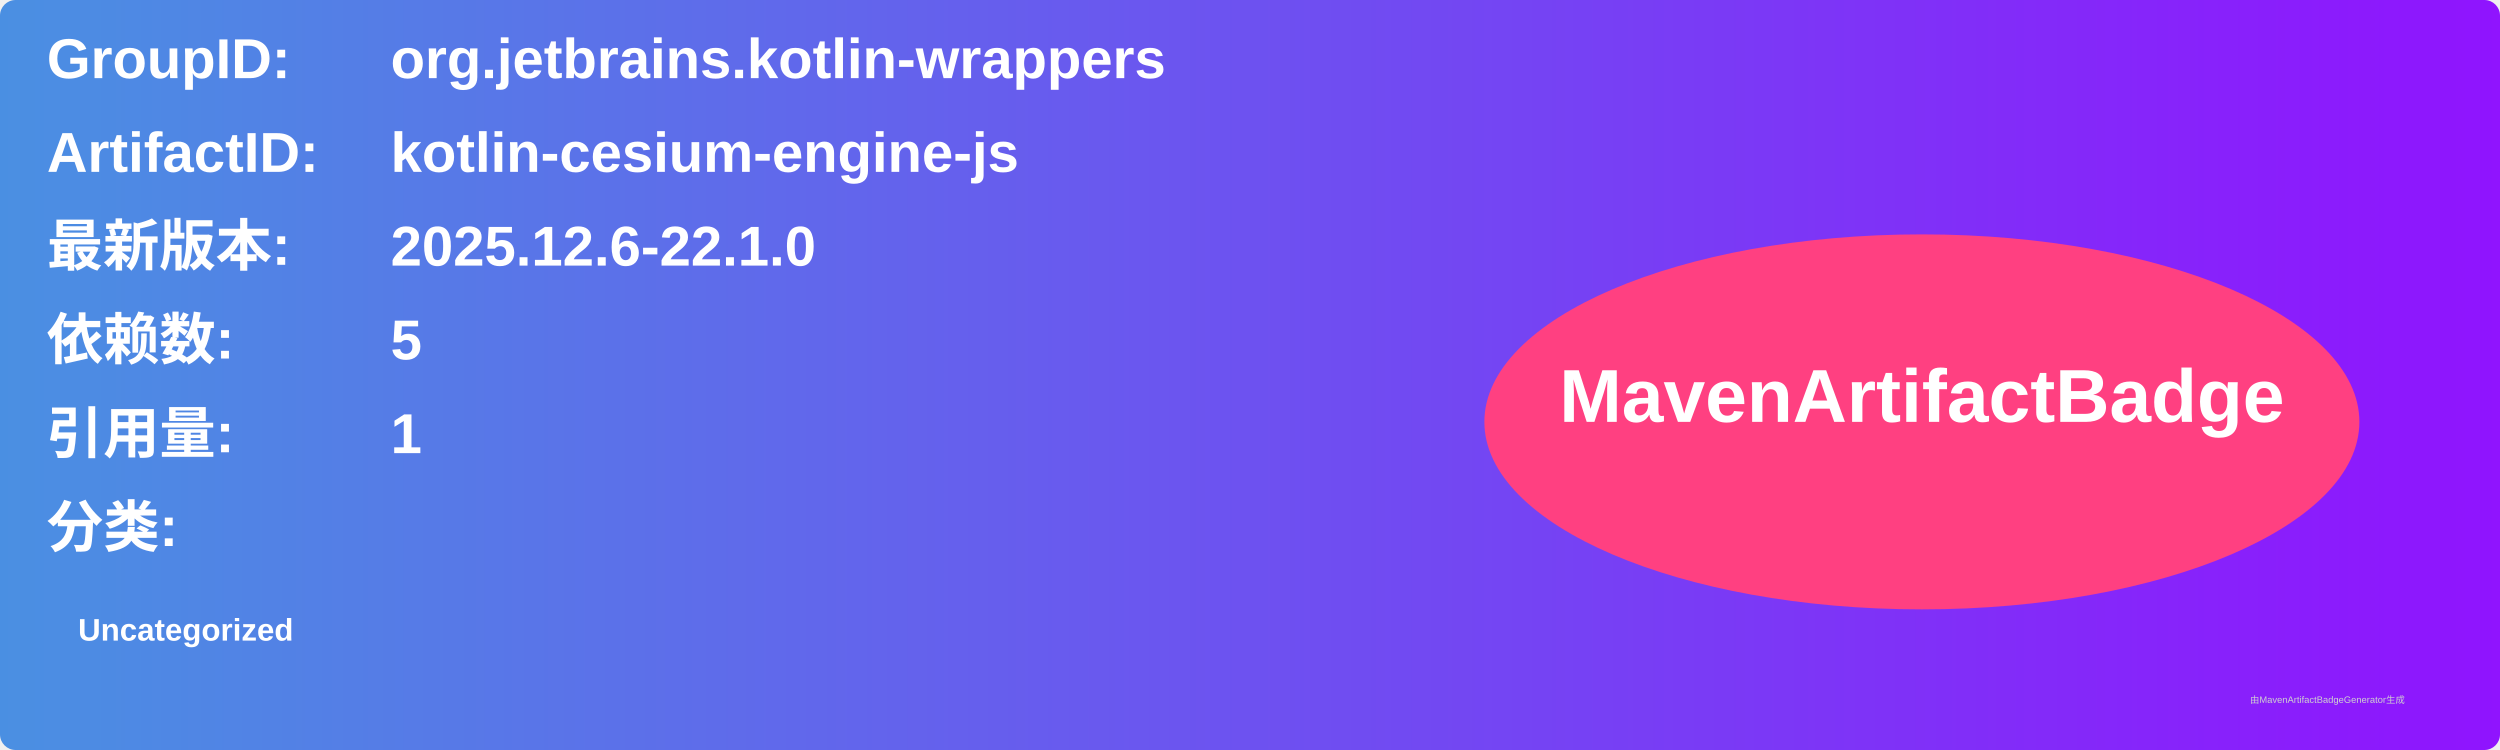
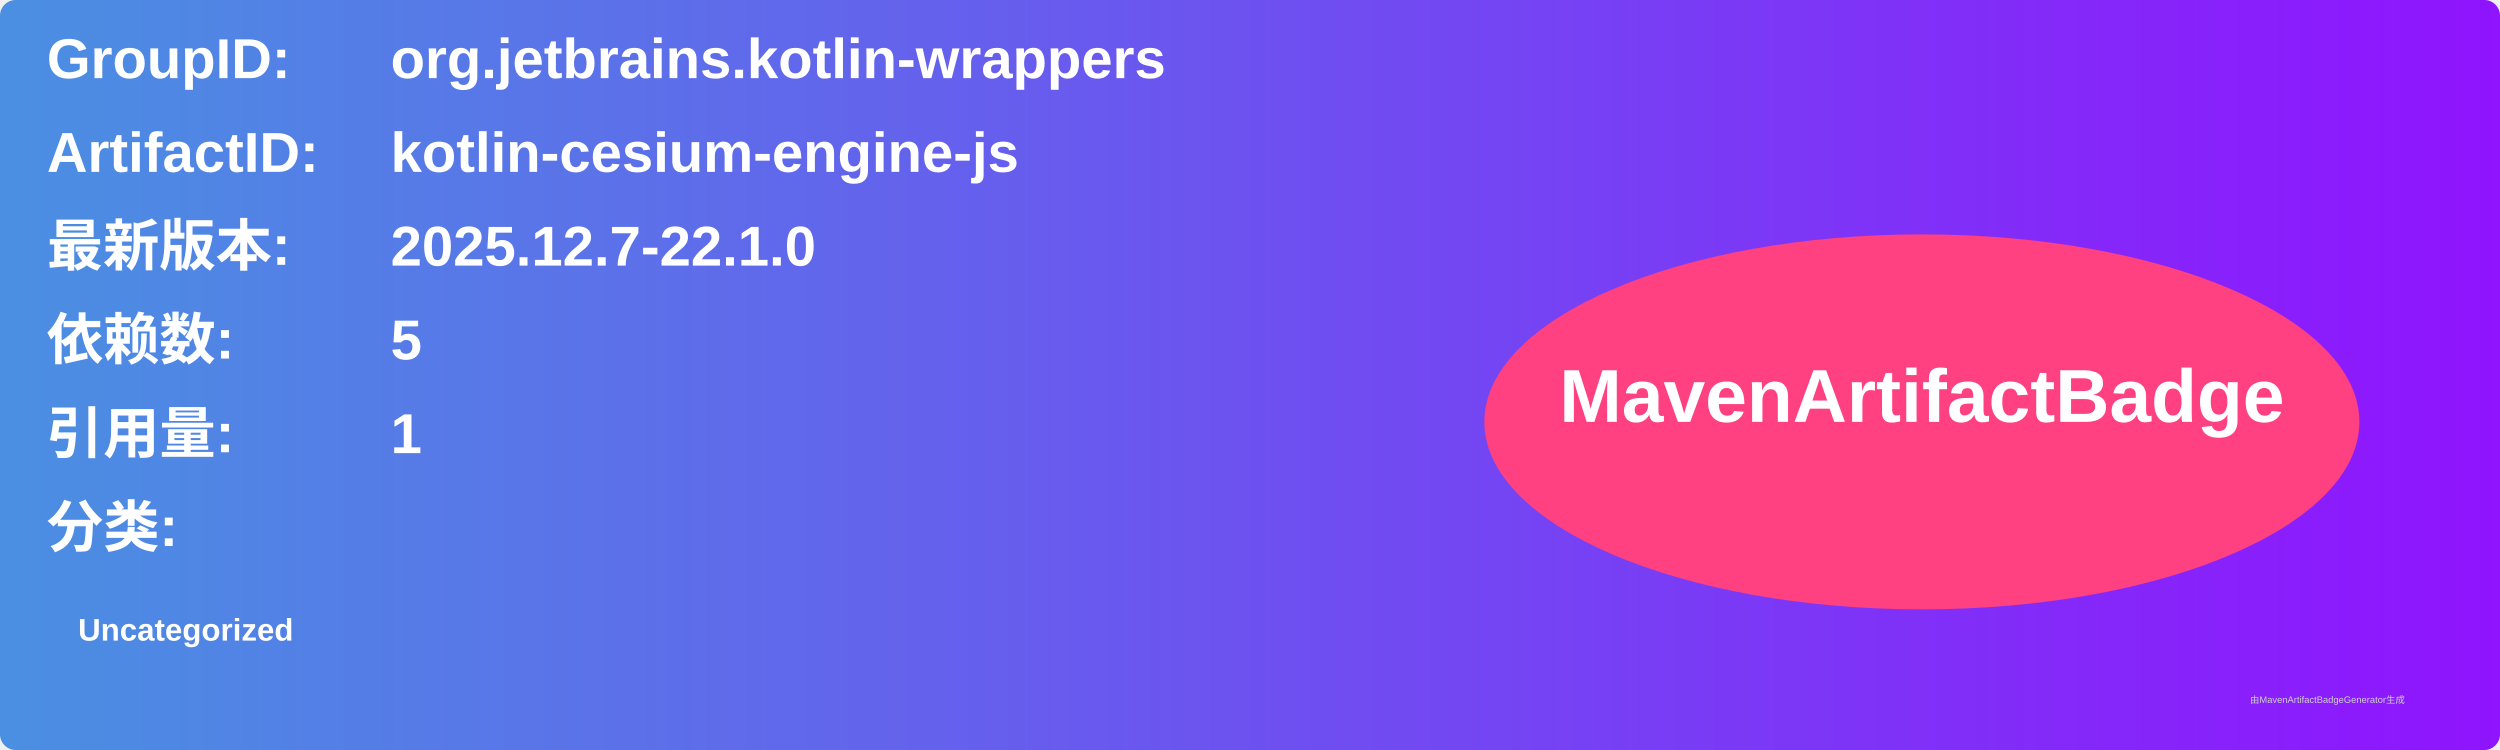
<svg xmlns="http://www.w3.org/2000/svg" width="800" height="240" viewBox="0 0 800 240">
  <linearGradient id="grad" x1="0%" y1="0%" x2="100%" y2="0%">
    <stop offset="0%" stop-color="#4a90e2" />
    <stop offset="100%" stop-color="#9013fe" />
  </linearGradient>
  <rect width="100%" height="100%" rx="5" ry="5" fill="url(#grad)" />
  <g transform="translate(15, 15)">
    <text x="0" y="10" font-family="Arial" font-size="18" fill="white" font-weight="bold" width="260">GroupID:</text>
    <text x="110" y="10" font-family="Arial" font-size="18" fill="white" font-weight="bold" width="460">org.jetbrains.kotlin-wrappers</text>
    <text x="0" y="40" font-family="Arial" font-size="18" fill="white" font-weight="bold" width="260">ArtifactID:</text>
    <text x="110" y="40" font-family="Arial" font-size="18" fill="white" font-weight="bold" width="460">kotlin-cesium-engine-js</text>
    <text x="0" y="70" font-family="Arial" font-size="18" fill="white" font-weight="bold">最新版本:</text>
    <text x="110" y="70" font-family="Arial" font-size="18" fill="white" font-weight="bold">
-       <tspan font-weight="bold">2025.12.6-22.1.0</tspan>
+       <tspan font-weight="bold">2025.12.7-22.1.0</tspan>
    </text>
    <text x="0" y="100" font-family="Arial" font-size="18" fill="white" font-weight="bold">依赖数: </text>
    <text x="110" y="100" font-family="Arial" font-size="18" fill="white">
      <tspan font-weight="bold">5</tspan>
    </text>
    <text x="0" y="130" font-family="Arial" font-size="18" fill="white" font-weight="bold">引用量: </text>
    <text x="110" y="130" font-family="Arial" font-size="18" fill="white">
      <tspan font-weight="bold">1</tspan>
    </text>
    <text x="0" y="160" font-family="Arial" font-size="18" fill="white" font-weight="bold">分类:</text>
    <text x="10" y="190" font-family="Arial" font-size="10" fill="white">
      <tspan font-weight="bold">Uncategorized</tspan>
    </text>
    <ellipse cx="600" cy="120" rx="140" ry="60" fill="#ff4081" />
    <text x="600" y="120" text-anchor="middle" font-family="Arial" font-size="24" fill="white" font-weight="bold">MavenArtifactBadge</text>
  </g>
  <text x="720" y="225" font-family="Arial" font-size="3" fill="#d0d0d0">由MavenArtifactBadgeGenerator生成</text>
</svg>
